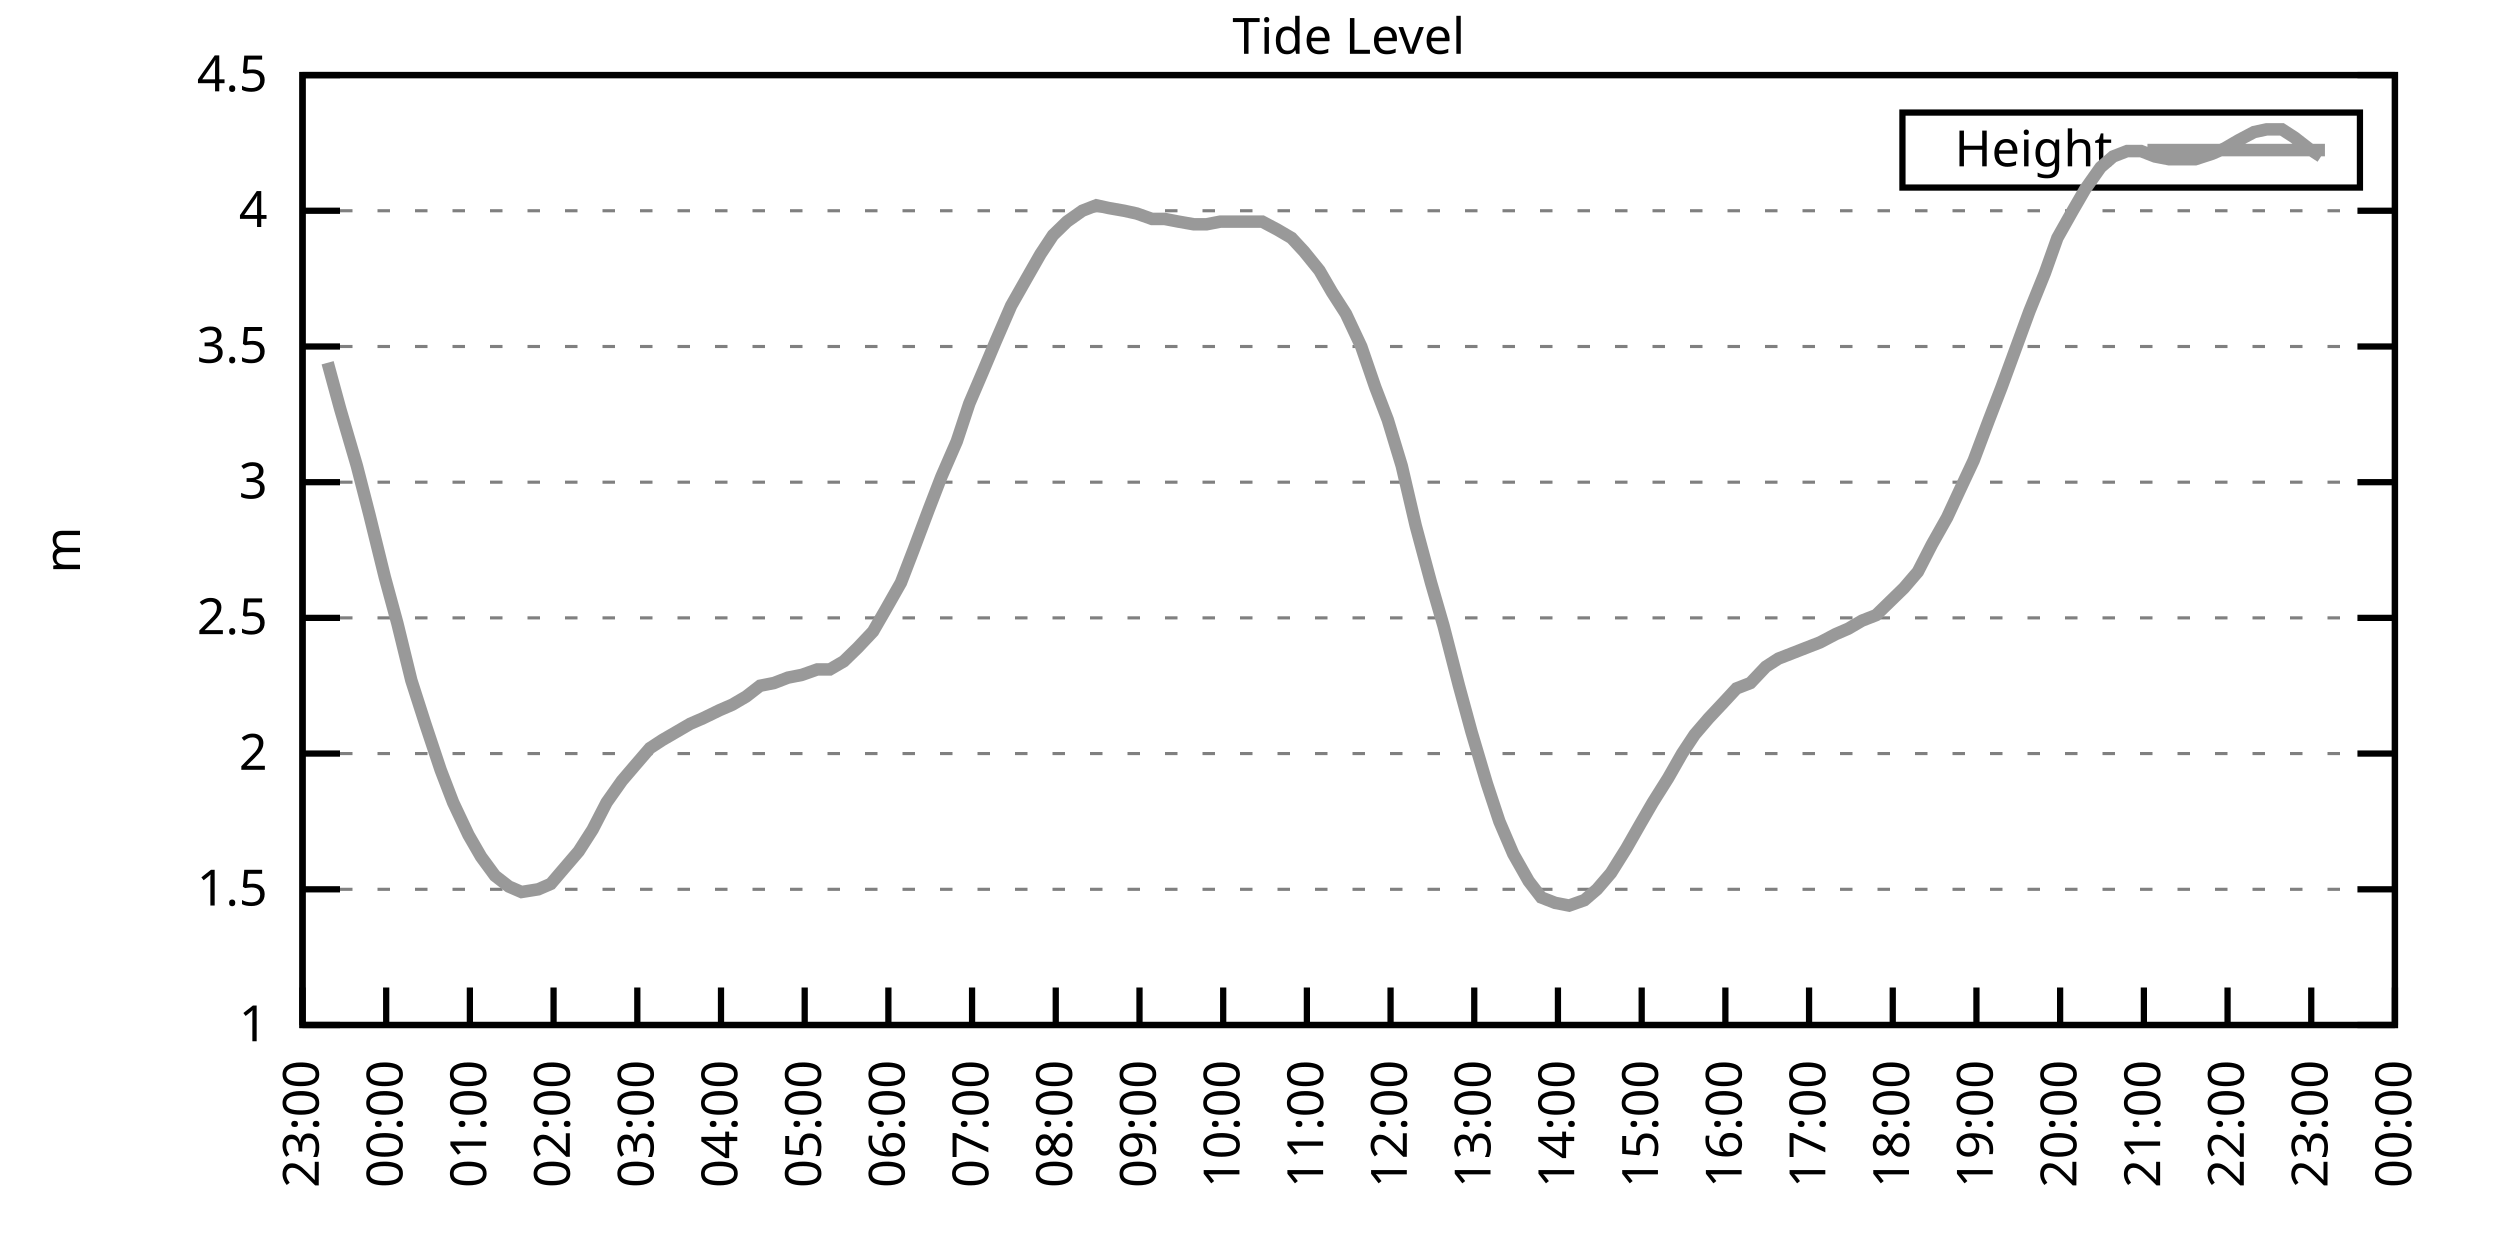
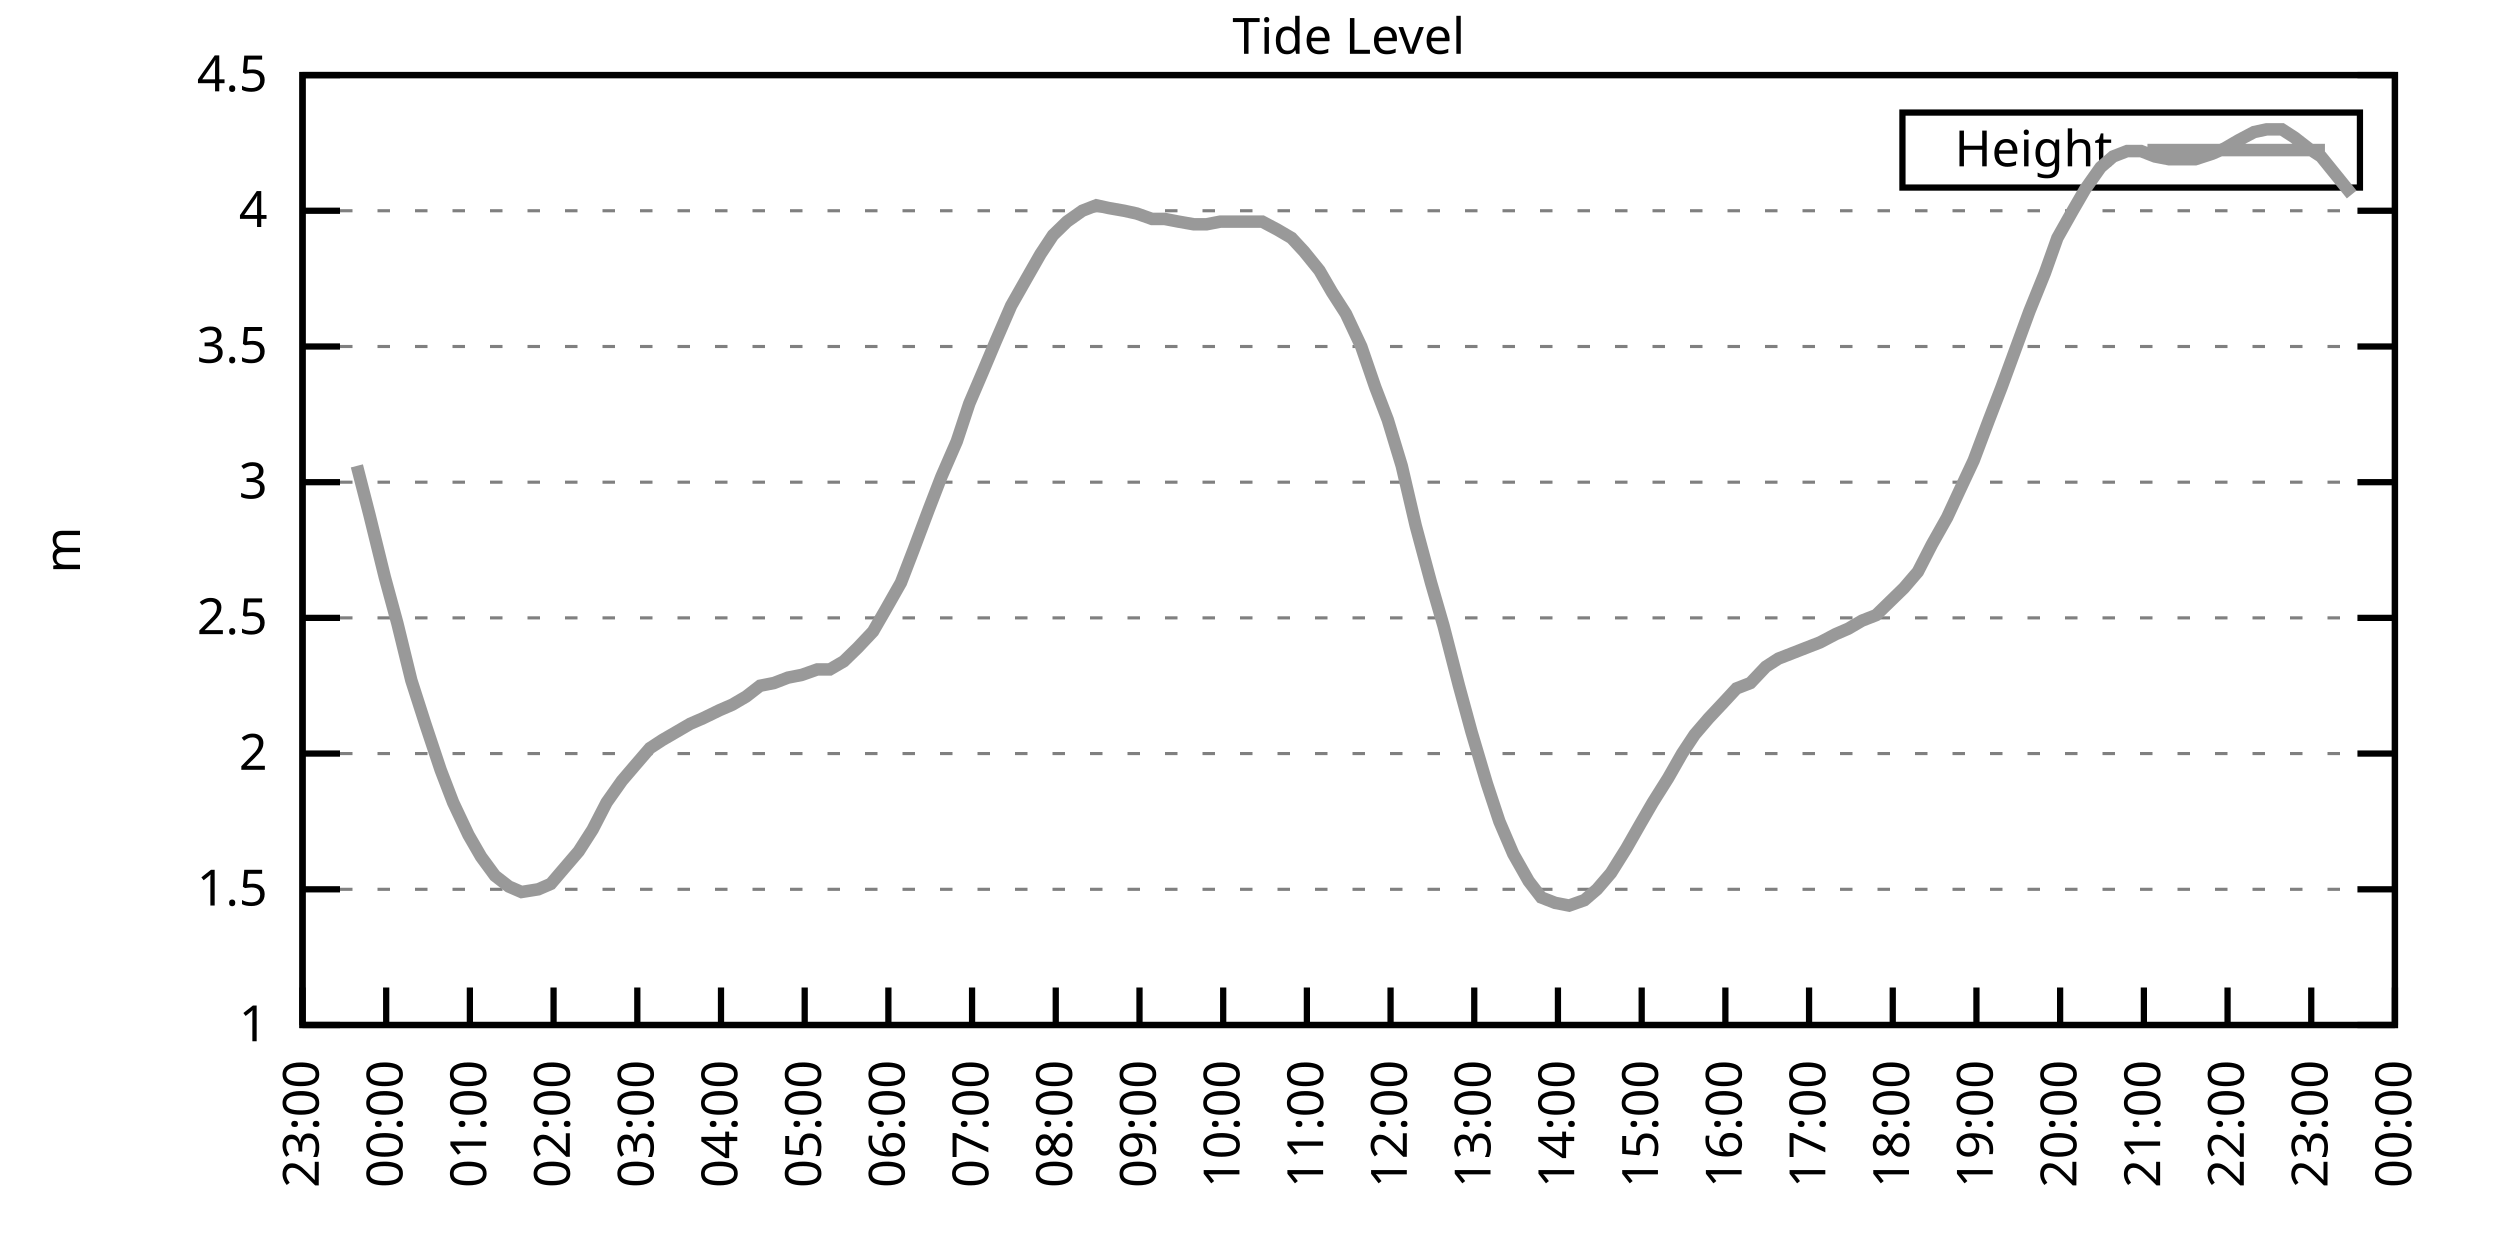
<svg xmlns="http://www.w3.org/2000/svg" xmlns:xlink="http://www.w3.org/1999/xlink" width="400" height="200" viewBox="0 0 400 200">
  <g id="gnuplot_canvas">
    <rect x="0" y="0" width="400" height="200" fill="none" />
    <defs>
      <circle id="gpDot" r="0.5" stroke-width="0.5" stroke="currentColor" />
      <path id="gpPt0" stroke-width="0.333" stroke="currentColor" d="M-1,0 h2 M0,-1 v2" />
      <path id="gpPt1" stroke-width="0.333" stroke="currentColor" d="M-1,-1 L1,1 M1,-1 L-1,1" />
      <path id="gpPt2" stroke-width="0.333" stroke="currentColor" d="M-1,0 L1,0 M0,-1 L0,1 M-1,-1 L1,1 M-1,1 L1,-1" />
      <rect id="gpPt3" stroke-width="0.333" stroke="currentColor" x="-1" y="-1" width="2" height="2" />
      <rect id="gpPt4" stroke-width="0.333" stroke="currentColor" fill="currentColor" x="-1" y="-1" width="2" height="2" />
      <circle id="gpPt5" stroke-width="0.333" stroke="currentColor" cx="0" cy="0" r="1" />
      <use xlink:href="#gpPt5" id="gpPt6" fill="currentColor" stroke="none" />
      <path id="gpPt7" stroke-width="0.333" stroke="currentColor" d="M0,-1.33 L-1.33,0.67 L1.33,0.67 z" />
      <use xlink:href="#gpPt7" id="gpPt8" fill="currentColor" stroke="none" />
      <use xlink:href="#gpPt7" id="gpPt9" stroke="currentColor" transform="rotate(180)" />
      <use xlink:href="#gpPt9" id="gpPt10" fill="currentColor" stroke="none" />
      <use xlink:href="#gpPt3" id="gpPt11" stroke="currentColor" transform="rotate(45)" />
      <use xlink:href="#gpPt11" id="gpPt12" fill="currentColor" stroke="none" />
      <path id="gpPt13" stroke-width="0.333" stroke="currentColor" d="M0,1.330 L1.265,0.411 L0.782,-1.067 L-0.782,-1.076 L-1.265,0.411 z" />
      <use xlink:href="#gpPt13" id="gpPt14" fill="currentColor" stroke="none" />
      <filter id="textbox" filterUnits="objectBoundingBox" x="0" y="0" height="1" width="1">
        <feFlood flood-color="white" flood-opacity="1" result="bgnd" />
        <feComposite in="SourceGraphic" in2="bgnd" operator="atop" />
      </filter>
      <filter id="greybox" filterUnits="objectBoundingBox" x="0" y="0" height="1" width="1">
        <feFlood flood-color="lightgrey" flood-opacity="1" result="grey" />
        <feComposite in="SourceGraphic" in2="grey" operator="atop" />
      </filter>
    </defs>
    <g fill="none" color="white" stroke="currentColor" stroke-width="1.00" stroke-linecap="butt" stroke-linejoin="miter">
</g>
    <g fill="none" color="black" stroke="currentColor" stroke-width="1.00" stroke-linecap="butt" stroke-linejoin="miter">
      <g stroke="none" shape-rendering="crispEdges">
        <polygon fill="rgb(255, 255, 255)" points="48.40,164.00 383.18,164.00 383.18,12.02 48.40,12.02 " />
      </g>
    </g>
    <g fill="none" color="black" stroke="currentColor" stroke-width="1.00" stroke-linecap="butt" stroke-linejoin="miter">
</g>
    <g fill="none" color="black" stroke="black" stroke-width="0.50" stroke-linecap="butt" stroke-linejoin="miter">
</g>
    <g fill="none" color="gray" stroke="currentColor" stroke-width="0.50" stroke-linecap="butt" stroke-linejoin="miter">
      <path stroke="gray" stroke-dasharray="2,4" class="gridline" d="M48.40,164.00 L383.19,164.00  " />
    </g>
    <g fill="none" color="gray" stroke="gray" stroke-width="1.00" stroke-linecap="butt" stroke-linejoin="miter">
</g>
    <g fill="none" color="black" stroke="currentColor" stroke-width="1.00" stroke-linecap="butt" stroke-linejoin="miter">
      <path stroke="black" d="M48.40,164.00 L54.40,164.00 M383.19,164.00 L377.19,164.00  " />
      <g transform="translate(42.80,166.60)" stroke="none" fill="black" font-family="Sans" font-size="8.00" text-anchor="end">
        <text>
          <tspan font-family="Sans"> 1</tspan>
        </text>
      </g>
    </g>
    <g fill="none" color="black" stroke="currentColor" stroke-width="1.00" stroke-linecap="butt" stroke-linejoin="miter">
</g>
    <g fill="none" color="black" stroke="black" stroke-width="0.50" stroke-linecap="butt" stroke-linejoin="miter">
</g>
    <g fill="none" color="gray" stroke="currentColor" stroke-width="0.50" stroke-linecap="butt" stroke-linejoin="miter">
      <path stroke="gray" stroke-dasharray="2,4" class="gridline" d="M48.40,142.29 L383.19,142.29  " />
    </g>
    <g fill="none" color="gray" stroke="gray" stroke-width="1.00" stroke-linecap="butt" stroke-linejoin="miter">
</g>
    <g fill="none" color="black" stroke="currentColor" stroke-width="1.00" stroke-linecap="butt" stroke-linejoin="miter">
      <path stroke="black" d="M48.40,142.29 L54.40,142.29 M383.19,142.29 L377.19,142.29  " />
      <g transform="translate(42.80,144.89)" stroke="none" fill="black" font-family="Sans" font-size="8.00" text-anchor="end">
        <text>
          <tspan font-family="Sans"> 1.5</tspan>
        </text>
      </g>
    </g>
    <g fill="none" color="black" stroke="currentColor" stroke-width="1.00" stroke-linecap="butt" stroke-linejoin="miter">
</g>
    <g fill="none" color="black" stroke="black" stroke-width="0.50" stroke-linecap="butt" stroke-linejoin="miter">
</g>
    <g fill="none" color="gray" stroke="currentColor" stroke-width="0.50" stroke-linecap="butt" stroke-linejoin="miter">
      <path stroke="gray" stroke-dasharray="2,4" class="gridline" d="M48.40,120.57 L383.19,120.57  " />
    </g>
    <g fill="none" color="gray" stroke="gray" stroke-width="1.00" stroke-linecap="butt" stroke-linejoin="miter">
</g>
    <g fill="none" color="black" stroke="currentColor" stroke-width="1.00" stroke-linecap="butt" stroke-linejoin="miter">
      <path stroke="black" d="M48.40,120.57 L54.40,120.57 M383.19,120.57 L377.19,120.57  " />
      <g transform="translate(42.80,123.17)" stroke="none" fill="black" font-family="Sans" font-size="8.00" text-anchor="end">
        <text>
          <tspan font-family="Sans"> 2</tspan>
        </text>
      </g>
    </g>
    <g fill="none" color="black" stroke="currentColor" stroke-width="1.00" stroke-linecap="butt" stroke-linejoin="miter">
</g>
    <g fill="none" color="black" stroke="black" stroke-width="0.50" stroke-linecap="butt" stroke-linejoin="miter">
</g>
    <g fill="none" color="gray" stroke="currentColor" stroke-width="0.50" stroke-linecap="butt" stroke-linejoin="miter">
      <path stroke="gray" stroke-dasharray="2,4" class="gridline" d="M48.40,98.86 L383.19,98.86  " />
    </g>
    <g fill="none" color="gray" stroke="gray" stroke-width="1.00" stroke-linecap="butt" stroke-linejoin="miter">
</g>
    <g fill="none" color="black" stroke="currentColor" stroke-width="1.00" stroke-linecap="butt" stroke-linejoin="miter">
      <path stroke="black" d="M48.40,98.86 L54.40,98.86 M383.19,98.86 L377.19,98.86  " />
      <g transform="translate(42.80,101.46)" stroke="none" fill="black" font-family="Sans" font-size="8.00" text-anchor="end">
        <text>
          <tspan font-family="Sans"> 2.5</tspan>
        </text>
      </g>
    </g>
    <g fill="none" color="black" stroke="currentColor" stroke-width="1.00" stroke-linecap="butt" stroke-linejoin="miter">
</g>
    <g fill="none" color="black" stroke="black" stroke-width="0.50" stroke-linecap="butt" stroke-linejoin="miter">
</g>
    <g fill="none" color="gray" stroke="currentColor" stroke-width="0.50" stroke-linecap="butt" stroke-linejoin="miter">
      <path stroke="gray" stroke-dasharray="2,4" class="gridline" d="M48.40,77.15 L383.19,77.15  " />
    </g>
    <g fill="none" color="gray" stroke="gray" stroke-width="1.00" stroke-linecap="butt" stroke-linejoin="miter">
</g>
    <g fill="none" color="black" stroke="currentColor" stroke-width="1.00" stroke-linecap="butt" stroke-linejoin="miter">
      <path stroke="black" d="M48.40,77.15 L54.40,77.15 M383.19,77.15 L377.19,77.15  " />
      <g transform="translate(42.80,79.75)" stroke="none" fill="black" font-family="Sans" font-size="8.00" text-anchor="end">
        <text>
          <tspan font-family="Sans"> 3</tspan>
        </text>
      </g>
    </g>
    <g fill="none" color="black" stroke="currentColor" stroke-width="1.00" stroke-linecap="butt" stroke-linejoin="miter">
</g>
    <g fill="none" color="black" stroke="black" stroke-width="0.50" stroke-linecap="butt" stroke-linejoin="miter">
</g>
    <g fill="none" color="gray" stroke="currentColor" stroke-width="0.50" stroke-linecap="butt" stroke-linejoin="miter">
      <path stroke="gray" stroke-dasharray="2,4" class="gridline" d="M48.40,55.44 L383.19,55.44  " />
    </g>
    <g fill="none" color="gray" stroke="gray" stroke-width="1.00" stroke-linecap="butt" stroke-linejoin="miter">
</g>
    <g fill="none" color="black" stroke="currentColor" stroke-width="1.00" stroke-linecap="butt" stroke-linejoin="miter">
      <path stroke="black" d="M48.40,55.44 L54.40,55.44 M383.19,55.44 L377.19,55.44  " />
      <g transform="translate(42.80,58.04)" stroke="none" fill="black" font-family="Sans" font-size="8.00" text-anchor="end">
        <text>
          <tspan font-family="Sans"> 3.5</tspan>
        </text>
      </g>
    </g>
    <g fill="none" color="black" stroke="currentColor" stroke-width="1.00" stroke-linecap="butt" stroke-linejoin="miter">
</g>
    <g fill="none" color="black" stroke="black" stroke-width="0.50" stroke-linecap="butt" stroke-linejoin="miter">
</g>
    <g fill="none" color="gray" stroke="currentColor" stroke-width="0.50" stroke-linecap="butt" stroke-linejoin="miter">
      <path stroke="gray" stroke-dasharray="2,4" class="gridline" d="M48.40,33.72 L383.19,33.72  " />
    </g>
    <g fill="none" color="gray" stroke="gray" stroke-width="1.00" stroke-linecap="butt" stroke-linejoin="miter">
</g>
    <g fill="none" color="black" stroke="currentColor" stroke-width="1.00" stroke-linecap="butt" stroke-linejoin="miter">
      <path stroke="black" d="M48.40,33.72 L54.40,33.72 M383.19,33.72 L377.19,33.72  " />
      <g transform="translate(42.80,36.32)" stroke="none" fill="black" font-family="Sans" font-size="8.00" text-anchor="end">
        <text>
          <tspan font-family="Sans"> 4</tspan>
        </text>
      </g>
    </g>
    <g fill="none" color="black" stroke="currentColor" stroke-width="1.00" stroke-linecap="butt" stroke-linejoin="miter">
</g>
    <g fill="none" color="black" stroke="black" stroke-width="0.50" stroke-linecap="butt" stroke-linejoin="miter">
</g>
    <g fill="none" color="gray" stroke="currentColor" stroke-width="0.50" stroke-linecap="butt" stroke-linejoin="miter">
      <path stroke="gray" stroke-dasharray="2,4" class="gridline" d="M48.40,12.01 L383.19,12.01  " />
    </g>
    <g fill="none" color="gray" stroke="gray" stroke-width="1.00" stroke-linecap="butt" stroke-linejoin="miter">
</g>
    <g fill="none" color="black" stroke="currentColor" stroke-width="1.00" stroke-linecap="butt" stroke-linejoin="miter">
      <path stroke="black" d="M48.40,12.01 L54.40,12.01 M383.19,12.01 L377.19,12.01  " />
      <g transform="translate(42.80,14.61)" stroke="none" fill="black" font-family="Sans" font-size="8.00" text-anchor="end">
        <text>
          <tspan font-family="Sans"> 4.5</tspan>
        </text>
      </g>
    </g>
    <g fill="none" color="black" stroke="currentColor" stroke-width="1.00" stroke-linecap="butt" stroke-linejoin="miter">
      <path stroke="black" d="M48.40,164.00 L48.40,158.00  " />
      <g transform="translate(51.00,169.60) rotate(270.00)" stroke="none" fill="black" font-family="Sans" font-size="8.00" text-anchor="end">
        <text>
          <tspan font-family="Sans">23:00</tspan>
        </text>
      </g>
    </g>
    <g fill="none" color="black" stroke="currentColor" stroke-width="1.00" stroke-linecap="butt" stroke-linejoin="miter">
      <path stroke="black" d="M61.79,164.00 L61.79,158.00  " />
      <g transform="translate(64.39,169.60) rotate(270.00)" stroke="none" fill="black" font-family="Sans" font-size="8.00" text-anchor="end">
        <text>
          <tspan font-family="Sans">00:00</tspan>
        </text>
      </g>
    </g>
    <g fill="none" color="black" stroke="currentColor" stroke-width="1.00" stroke-linecap="butt" stroke-linejoin="miter">
      <path stroke="black" d="M75.18,164.00 L75.18,158.00  " />
      <g transform="translate(77.78,169.60) rotate(270.00)" stroke="none" fill="black" font-family="Sans" font-size="8.00" text-anchor="end">
        <text>
          <tspan font-family="Sans">01:00</tspan>
        </text>
      </g>
    </g>
    <g fill="none" color="black" stroke="currentColor" stroke-width="1.00" stroke-linecap="butt" stroke-linejoin="miter">
      <path stroke="black" d="M88.57,164.00 L88.57,158.00  " />
      <g transform="translate(91.17,169.60) rotate(270.00)" stroke="none" fill="black" font-family="Sans" font-size="8.00" text-anchor="end">
        <text>
          <tspan font-family="Sans">02:00</tspan>
        </text>
      </g>
    </g>
    <g fill="none" color="black" stroke="currentColor" stroke-width="1.00" stroke-linecap="butt" stroke-linejoin="miter">
      <path stroke="black" d="M101.97,164.00 L101.97,158.00  " />
      <g transform="translate(104.57,169.60) rotate(270.00)" stroke="none" fill="black" font-family="Sans" font-size="8.00" text-anchor="end">
        <text>
          <tspan font-family="Sans">03:00</tspan>
        </text>
      </g>
    </g>
    <g fill="none" color="black" stroke="currentColor" stroke-width="1.00" stroke-linecap="butt" stroke-linejoin="miter">
      <path stroke="black" d="M115.36,164.00 L115.36,158.00  " />
      <g transform="translate(117.96,169.60) rotate(270.00)" stroke="none" fill="black" font-family="Sans" font-size="8.00" text-anchor="end">
        <text>
          <tspan font-family="Sans">04:00</tspan>
        </text>
      </g>
    </g>
    <g fill="none" color="black" stroke="currentColor" stroke-width="1.00" stroke-linecap="butt" stroke-linejoin="miter">
      <path stroke="black" d="M128.75,164.00 L128.75,158.00  " />
      <g transform="translate(131.35,169.60) rotate(270.00)" stroke="none" fill="black" font-family="Sans" font-size="8.00" text-anchor="end">
        <text>
          <tspan font-family="Sans">05:00</tspan>
        </text>
      </g>
    </g>
    <g fill="none" color="black" stroke="currentColor" stroke-width="1.00" stroke-linecap="butt" stroke-linejoin="miter">
      <path stroke="black" d="M142.14,164.00 L142.14,158.00  " />
      <g transform="translate(144.74,169.60) rotate(270.00)" stroke="none" fill="black" font-family="Sans" font-size="8.00" text-anchor="end">
        <text>
          <tspan font-family="Sans">06:00</tspan>
        </text>
      </g>
    </g>
    <g fill="none" color="black" stroke="currentColor" stroke-width="1.00" stroke-linecap="butt" stroke-linejoin="miter">
      <path stroke="black" d="M155.53,164.00 L155.53,158.00  " />
      <g transform="translate(158.13,169.60) rotate(270.00)" stroke="none" fill="black" font-family="Sans" font-size="8.00" text-anchor="end">
        <text>
          <tspan font-family="Sans">07:00</tspan>
        </text>
      </g>
    </g>
    <g fill="none" color="black" stroke="currentColor" stroke-width="1.00" stroke-linecap="butt" stroke-linejoin="miter">
      <path stroke="black" d="M168.92,164.00 L168.92,158.00  " />
      <g transform="translate(171.52,169.60) rotate(270.00)" stroke="none" fill="black" font-family="Sans" font-size="8.00" text-anchor="end">
        <text>
          <tspan font-family="Sans">08:00</tspan>
        </text>
      </g>
    </g>
    <g fill="none" color="black" stroke="currentColor" stroke-width="1.00" stroke-linecap="butt" stroke-linejoin="miter">
      <path stroke="black" d="M182.32,164.00 L182.32,158.00  " />
      <g transform="translate(184.92,169.60) rotate(270.00)" stroke="none" fill="black" font-family="Sans" font-size="8.00" text-anchor="end">
        <text>
          <tspan font-family="Sans">09:00</tspan>
        </text>
      </g>
    </g>
    <g fill="none" color="black" stroke="currentColor" stroke-width="1.00" stroke-linecap="butt" stroke-linejoin="miter">
      <path stroke="black" d="M195.71,164.00 L195.71,158.00  " />
      <g transform="translate(198.31,169.60) rotate(270.00)" stroke="none" fill="black" font-family="Sans" font-size="8.00" text-anchor="end">
        <text>
          <tspan font-family="Sans">10:00</tspan>
        </text>
      </g>
    </g>
    <g fill="none" color="black" stroke="currentColor" stroke-width="1.00" stroke-linecap="butt" stroke-linejoin="miter">
      <path stroke="black" d="M209.10,164.00 L209.10,158.00  " />
      <g transform="translate(211.70,169.60) rotate(270.00)" stroke="none" fill="black" font-family="Sans" font-size="8.00" text-anchor="end">
        <text>
          <tspan font-family="Sans">11:00</tspan>
        </text>
      </g>
    </g>
    <g fill="none" color="black" stroke="currentColor" stroke-width="1.00" stroke-linecap="butt" stroke-linejoin="miter">
      <path stroke="black" d="M222.49,164.00 L222.49,158.00  " />
      <g transform="translate(225.09,169.60) rotate(270.00)" stroke="none" fill="black" font-family="Sans" font-size="8.00" text-anchor="end">
        <text>
          <tspan font-family="Sans">12:00</tspan>
        </text>
      </g>
    </g>
    <g fill="none" color="black" stroke="currentColor" stroke-width="1.00" stroke-linecap="butt" stroke-linejoin="miter">
      <path stroke="black" d="M235.88,164.00 L235.88,158.00  " />
      <g transform="translate(238.48,169.60) rotate(270.00)" stroke="none" fill="black" font-family="Sans" font-size="8.00" text-anchor="end">
        <text>
          <tspan font-family="Sans">13:00</tspan>
        </text>
      </g>
    </g>
    <g fill="none" color="black" stroke="currentColor" stroke-width="1.00" stroke-linecap="butt" stroke-linejoin="miter">
      <path stroke="black" d="M249.27,164.00 L249.27,158.00  " />
      <g transform="translate(251.87,169.60) rotate(270.00)" stroke="none" fill="black" font-family="Sans" font-size="8.00" text-anchor="end">
        <text>
          <tspan font-family="Sans">14:00</tspan>
        </text>
      </g>
    </g>
    <g fill="none" color="black" stroke="currentColor" stroke-width="1.00" stroke-linecap="butt" stroke-linejoin="miter">
      <path stroke="black" d="M262.67,164.00 L262.67,158.00  " />
      <g transform="translate(265.27,169.60) rotate(270.00)" stroke="none" fill="black" font-family="Sans" font-size="8.00" text-anchor="end">
        <text>
          <tspan font-family="Sans">15:00</tspan>
        </text>
      </g>
    </g>
    <g fill="none" color="black" stroke="currentColor" stroke-width="1.00" stroke-linecap="butt" stroke-linejoin="miter">
      <path stroke="black" d="M276.06,164.00 L276.06,158.00  " />
      <g transform="translate(278.66,169.60) rotate(270.00)" stroke="none" fill="black" font-family="Sans" font-size="8.00" text-anchor="end">
        <text>
          <tspan font-family="Sans">16:00</tspan>
        </text>
      </g>
    </g>
    <g fill="none" color="black" stroke="currentColor" stroke-width="1.00" stroke-linecap="butt" stroke-linejoin="miter">
      <path stroke="black" d="M289.45,164.00 L289.45,158.00  " />
      <g transform="translate(292.05,169.60) rotate(270.00)" stroke="none" fill="black" font-family="Sans" font-size="8.00" text-anchor="end">
        <text>
          <tspan font-family="Sans">17:00</tspan>
        </text>
      </g>
    </g>
    <g fill="none" color="black" stroke="currentColor" stroke-width="1.00" stroke-linecap="butt" stroke-linejoin="miter">
      <path stroke="black" d="M302.84,164.00 L302.84,158.00  " />
      <g transform="translate(305.44,169.60) rotate(270.00)" stroke="none" fill="black" font-family="Sans" font-size="8.00" text-anchor="end">
        <text>
          <tspan font-family="Sans">18:00</tspan>
        </text>
      </g>
    </g>
    <g fill="none" color="black" stroke="currentColor" stroke-width="1.00" stroke-linecap="butt" stroke-linejoin="miter">
      <path stroke="black" d="M316.23,164.00 L316.23,158.00  " />
      <g transform="translate(318.83,169.60) rotate(270.00)" stroke="none" fill="black" font-family="Sans" font-size="8.00" text-anchor="end">
        <text>
          <tspan font-family="Sans">19:00</tspan>
        </text>
      </g>
    </g>
    <g fill="none" color="black" stroke="currentColor" stroke-width="1.00" stroke-linecap="butt" stroke-linejoin="miter">
      <path stroke="black" d="M329.62,164.00 L329.62,158.00  " />
      <g transform="translate(332.22,169.60) rotate(270.00)" stroke="none" fill="black" font-family="Sans" font-size="8.00" text-anchor="end">
        <text>
          <tspan font-family="Sans">20:00</tspan>
        </text>
      </g>
    </g>
    <g fill="none" color="black" stroke="currentColor" stroke-width="1.00" stroke-linecap="butt" stroke-linejoin="miter">
      <path stroke="black" d="M343.02,164.00 L343.02,158.00  " />
      <g transform="translate(345.62,169.60) rotate(270.00)" stroke="none" fill="black" font-family="Sans" font-size="8.00" text-anchor="end">
        <text>
          <tspan font-family="Sans">21:00</tspan>
        </text>
      </g>
    </g>
    <g fill="none" color="black" stroke="currentColor" stroke-width="1.00" stroke-linecap="butt" stroke-linejoin="miter">
      <path stroke="black" d="M356.41,164.00 L356.41,158.00  " />
      <g transform="translate(359.01,169.60) rotate(270.00)" stroke="none" fill="black" font-family="Sans" font-size="8.00" text-anchor="end">
        <text>
          <tspan font-family="Sans">22:00</tspan>
        </text>
      </g>
    </g>
    <g fill="none" color="black" stroke="currentColor" stroke-width="1.00" stroke-linecap="butt" stroke-linejoin="miter">
      <path stroke="black" d="M369.80,164.00 L369.80,158.00  " />
      <g transform="translate(372.40,169.60) rotate(270.00)" stroke="none" fill="black" font-family="Sans" font-size="8.00" text-anchor="end">
        <text>
          <tspan font-family="Sans">23:00</tspan>
        </text>
      </g>
    </g>
    <g fill="none" color="black" stroke="currentColor" stroke-width="1.00" stroke-linecap="butt" stroke-linejoin="miter">
      <path stroke="black" d="M383.19,164.00 L383.19,158.00  " />
      <g transform="translate(385.79,169.60) rotate(270.00)" stroke="none" fill="black" font-family="Sans" font-size="8.00" text-anchor="end">
        <text>
          <tspan font-family="Sans">00:00</tspan>
        </text>
      </g>
    </g>
    <g fill="none" color="black" stroke="currentColor" stroke-width="1.00" stroke-linecap="butt" stroke-linejoin="miter">
</g>
    <g fill="none" color="black" stroke="currentColor" stroke-width="1.00" stroke-linecap="butt" stroke-linejoin="miter">
      <path stroke="black" d="M48.40,12.01 L48.40,164.00 L383.19,164.00 L383.19,12.01 L48.40,12.01 Z  " />
    </g>
    <g fill="none" color="black" stroke="currentColor" stroke-width="1.00" stroke-linecap="butt" stroke-linejoin="miter">
</g>
    <g fill="none" color="black" stroke="currentColor" stroke-width="1.00" stroke-linecap="butt" stroke-linejoin="miter">
      <path stroke="black" d="M304.39,30.01 L304.39,18.01 L377.59,18.01 L377.59,30.01 L304.39,30.01 Z  " />
    </g>
    <g id="Tide_level_plot_1">
      <g fill="none" color="white" stroke="black" stroke-width="2.00" stroke-linecap="butt" stroke-linejoin="miter">
</g>
      <g fill="none" color="black" stroke="currentColor" stroke-width="2.00" stroke-linecap="butt" stroke-linejoin="miter">
        <g transform="translate(337.99,26.61)" stroke="none" fill="black" font-family="Sans" font-size="8.00" text-anchor="end">
          <text>
            <tspan font-family="Sans">Height</tspan>
          </text>
        </g>
      </g>
      <g fill="none" color="black" stroke="currentColor" stroke-width="2.00" stroke-linecap="butt" stroke-linejoin="miter">
-         <path stroke="rgb(153, 153, 153)" d="M343.59,24.01 L371.99,24.01 M52.42,58.04 L54.43,65.42 L57.10,74.54 L59.11,82.36 L61.57,92.35 L63.58,99.73   L65.81,108.85 L68.04,115.80 L70.50,123.18 L72.50,128.39 L74.96,133.60 L76.97,137.08 L79.20,140.12 L81.43,141.85   L83.44,142.72 L86.12,142.29 L88.13,141.42 L90.36,138.81 L92.59,136.21 L94.82,132.73 L97.06,128.39 L99.51,124.92   L101.74,122.31 L103.98,119.71 L105.98,118.40 L108.22,117.10 L110.45,115.80 L112.46,114.93 L115.13,113.63 L117.14,112.76   L119.38,111.45 L121.61,109.72 L123.84,109.28 L126.07,108.42 L128.30,107.98 L130.76,107.11 L132.77,107.11 L135.00,105.81   L137.23,103.64 L139.69,101.03 L141.69,97.56 L144.15,93.22 L146.16,88.00 L148.61,81.49 L150.62,76.28 L153.08,70.63   L155.09,64.56 L157.32,59.34 L159.33,54.57 L161.78,48.92 L164.24,44.58 L166.47,40.67 L168.48,37.63 L170.71,35.46   L173.17,33.72 L175.40,32.85 L177.41,33.29 L179.86,33.72 L181.87,34.16 L184.32,35.03 L186.33,35.03 L188.57,35.46   L191.02,35.89 L193.03,35.89 L195.26,35.46 L197.49,35.46 L199.50,35.46 L201.96,35.46 L204.41,36.76 L206.64,38.07   L208.65,40.24 L211.11,43.28 L213.12,46.75 L215.35,50.22 L217.80,55.44 L220.04,61.95 L222.04,67.16 L224.28,74.54   L226.51,84.10 L228.96,93.22 L230.97,100.16 L233.43,109.72 L235.44,117.10 L237.89,125.35 L239.90,131.43 L242.13,136.64   L244.59,140.98 L246.60,143.59 L248.83,144.46 L251.06,144.89 L253.51,144.02 L255.52,142.29 L257.76,139.68 L260.21,135.77   L262.44,131.86 L264.45,128.39 L266.91,124.48 L269.14,120.57 L271.15,117.53 L273.38,114.93 L275.83,112.32 L277.84,110.15   L280.07,109.28 L282.53,106.68 L284.54,105.38 L286.77,104.51 L289.00,103.64 L291.23,102.77 L293.69,101.47 L295.70,100.60   L297.93,99.30 L300.16,98.43 L302.39,96.26 L304.63,94.08 L306.86,91.48 L309.09,87.14 L311.54,82.79 L313.55,78.45   L315.79,73.67 L318.24,67.16 L320.25,61.95 L322.48,55.87 L324.71,49.79 L327.17,43.71 L329.18,38.07 L331.63,33.72   L333.64,30.25 L336.10,26.77 L338.10,25.04 L340.34,24.17 L342.57,24.17 L344.80,25.04 L347.03,25.47 L349.49,25.47   L351.27,25.47 L353.95,24.60 L355.96,23.73 L358.19,22.43 L360.65,21.13 L362.66,20.70 L365.11,20.70 L367.12,22.00   L369.35,23.73 L371.36,25.04  " />
+         <path stroke="rgb(153, 153, 153)" d="M343.59,24.01 L371.99,24.01 M57.10,74.54 L59.11,82.36 L61.57,92.35 L63.58,99.73 L65.81,108.85 L68.04,115.80   L70.50,123.18 L72.50,128.39 L74.96,133.60 L76.97,137.08 L79.20,140.12 L81.43,141.85 L83.44,142.72 L86.12,142.29   L88.13,141.42 L90.36,138.81 L92.59,136.21 L94.82,132.73 L97.06,128.39 L99.51,124.92 L101.74,122.31 L103.98,119.71   L105.98,118.40 L108.22,117.10 L110.45,115.80 L112.46,114.93 L115.13,113.63 L117.14,112.76 L119.38,111.45 L121.61,109.72   L123.84,109.28 L126.07,108.42 L128.30,107.98 L130.76,107.11 L132.77,107.11 L135.00,105.81 L137.23,103.64 L139.69,101.03   L141.69,97.56 L144.15,93.22 L146.16,88.00 L148.61,81.49 L150.62,76.28 L153.08,70.63 L155.09,64.56 L157.32,59.34   L159.33,54.57 L161.78,48.92 L164.24,44.58 L166.47,40.67 L168.48,37.63 L170.71,35.46 L173.17,33.72 L175.40,32.85   L177.41,33.29 L179.86,33.72 L181.87,34.16 L184.32,35.03 L186.33,35.03 L188.57,35.46 L191.02,35.89 L193.03,35.89   L195.26,35.46 L197.49,35.46 L199.50,35.46 L201.96,35.46 L204.41,36.76 L206.64,38.07 L208.65,40.24 L211.11,43.28   L213.12,46.75 L215.35,50.22 L217.80,55.44 L220.04,61.95 L222.04,67.16 L224.28,74.54 L226.51,84.10 L228.96,93.22   L230.97,100.16 L233.43,109.72 L235.44,117.10 L237.89,125.35 L239.90,131.43 L242.13,136.64 L244.59,140.98 L246.60,143.59   L248.83,144.46 L251.06,144.89 L253.51,144.02 L255.52,142.29 L257.76,139.68 L260.21,135.77 L262.44,131.86 L264.45,128.39   L266.91,124.48 L269.14,120.57 L271.15,117.53 L273.38,114.93 L275.83,112.32 L277.84,110.15 L280.07,109.28 L282.53,106.68   L284.54,105.38 L286.77,104.51 L289.00,103.64 L291.23,102.77 L293.69,101.47 L295.70,100.60 L297.93,99.30 L300.16,98.43   L302.39,96.26 L304.63,94.08 L306.86,91.48 L309.09,87.14 L311.54,82.79 L313.55,78.45 L315.79,73.67 L318.24,67.16   L320.25,61.95 L322.48,55.87 L324.71,49.79 L327.17,43.71 L329.18,38.07 L331.63,33.72 L333.64,30.25 L336.10,26.77   L338.10,25.04 L340.34,24.17 L342.57,24.17 L344.80,25.04 L347.03,25.47 L349.49,25.47 L351.27,25.47 L353.95,24.60   L355.96,23.73 L358.19,22.43 L360.65,21.13 L362.66,20.70 L365.11,20.70 L367.12,22.00 L369.35,23.73 L371.36,25.04   L373.82,28.08 L376.27,31.12  " />
      </g>
    </g>
    <g fill="none" color="black" stroke="currentColor" stroke-width="2.00" stroke-linecap="butt" stroke-linejoin="miter">
</g>
    <g fill="none" color="black" stroke="black" stroke-width="1.00" stroke-linecap="butt" stroke-linejoin="miter">
</g>
    <g fill="none" color="black" stroke="currentColor" stroke-width="1.00" stroke-linecap="butt" stroke-linejoin="miter">
      <path stroke="black" d="M48.40,12.01 L48.40,164.00 L383.19,164.00 L383.19,12.01 L48.40,12.01 Z  " />
      <g transform="translate(12.80,88.01) rotate(270.00)" stroke="none" fill="black" font-family="Sans" font-size="8.00" text-anchor="middle">
        <text>
          <tspan font-family="Sans">m</tspan>
        </text>
      </g>
    </g>
    <g fill="none" color="black" stroke="currentColor" stroke-width="1.00" stroke-linecap="butt" stroke-linejoin="miter">
</g>
    <g fill="none" color="black" stroke="currentColor" stroke-width="1.00" stroke-linecap="butt" stroke-linejoin="miter">
      <g transform="translate(215.79,8.61)" stroke="none" fill="black" font-family="Sans" font-size="8.00" text-anchor="middle">
        <text>
          <tspan font-family="Sans">Tide Level</tspan>
        </text>
      </g>
    </g>
    <g fill="none" color="black" stroke="currentColor" stroke-width="1.00" stroke-linecap="butt" stroke-linejoin="miter">
</g>
  </g>
</svg>
